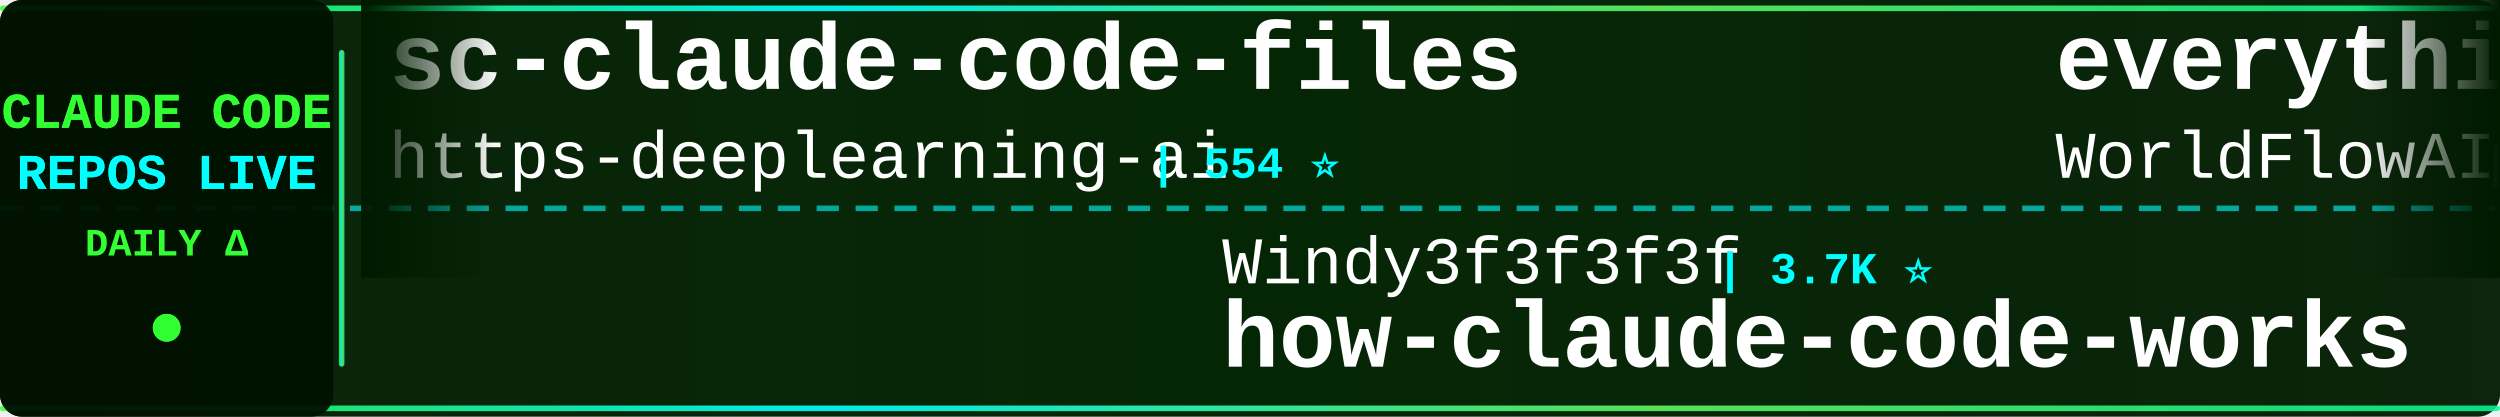
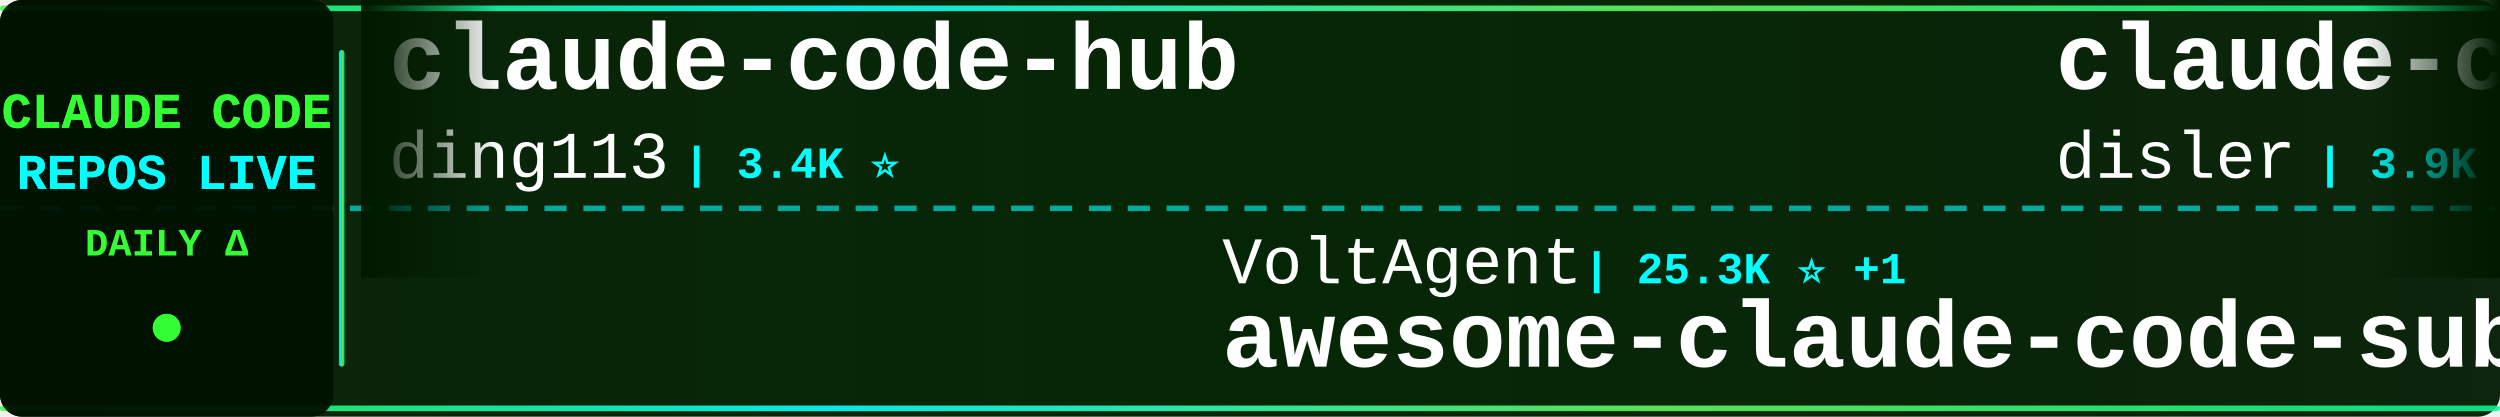
<svg xmlns="http://www.w3.org/2000/svg" width="900" height="150">
  <defs>
    <linearGradient id="tickerBg" x1="0%" y1="0%" x2="100%" y2="0%">
      <stop offset="0%" style="stop-color:#001a00;stop-opacity:0.95" />
      <stop offset="50%" style="stop-color:#002200;stop-opacity:0.98" />
      <stop offset="100%" style="stop-color:#001a00;stop-opacity:0.95" />
    </linearGradient>
    <linearGradient id="borderGrad" x1="0%" y1="0%" x2="100%" y2="0%">
      <stop offset="0%" style="stop-color:#33ff33;stop-opacity:0.85">
        <animate attributeName="stop-opacity" values="0.85;1;0.85" dur="2s" repeatCount="indefinite" />
      </stop>
      <stop offset="33%" style="stop-color:#00ffff;stop-opacity:0.9">
        <animate attributeName="stop-opacity" values="0.9;1;0.9" dur="2.2s" repeatCount="indefinite" />
      </stop>
      <stop offset="66%" style="stop-color:#66ff66;stop-opacity:0.85">
        <animate attributeName="stop-opacity" values="0.85;1;0.85" dur="1.8s" repeatCount="indefinite" />
      </stop>
      <stop offset="100%" style="stop-color:#00ff99;stop-opacity:0.85">
        <animate attributeName="stop-opacity" values="0.85;1;0.85" dur="2s" repeatCount="indefinite" />
      </stop>
    </linearGradient>
    <filter id="textGlow">
      <feGaussianBlur stdDeviation="0.1" result="coloredBlur" />
      <feMerge>
        <feMergeNode in="coloredBlur" />
        <feMergeNode in="SourceGraphic" />
      </feMerge>
    </filter>
    <filter id="metricGlow">
      <feGaussianBlur stdDeviation="0.2" result="coloredBlur" />
      <feMerge>
        <feMergeNode in="coloredBlur" />
        <feMergeNode in="SourceGraphic" />
      </feMerge>
    </filter>
    <linearGradient id="leftFade" x1="0%" y1="0%" x2="100%" y2="0%">
      <stop offset="0%" style="stop-color:#001a00;stop-opacity:1" />
      <stop offset="100%" style="stop-color:#001a00;stop-opacity:0" />
    </linearGradient>
    <linearGradient id="rightFade" x1="0%" y1="0%" x2="100%" y2="0%">
      <stop offset="0%" style="stop-color:#001a00;stop-opacity:0" />
      <stop offset="100%" style="stop-color:#001a00;stop-opacity:1" />
    </linearGradient>
  </defs>
  <rect width="900" height="150" fill="url(#tickerBg)" rx="8" />
  <rect x="0" y="2" width="900" height="2" fill="url(#borderGrad)" rx="1" />
  <rect x="0" y="146" width="900" height="2" fill="url(#borderGrad)" rx="1" />
  <line x1="0" y1="75" x2="900" y2="75" stroke="#00ffff" stroke-width="2" stroke-dasharray="8 6" opacity="0.6" />
  <rect x="0" y="0" width="120" height="150" fill="#001100" opacity="0.95" rx="8" />
  <text x="60" y="46" font-family="'Courier New', monospace" font-size="18" font-weight="bold" fill="#33ff33" text-anchor="middle" filter="url(#textGlow)">
    CLAUDE CODE
  </text>
  <text x="60" y="68" font-family="'Courier New', monospace" font-size="18" font-weight="bold" fill="#00ffff" text-anchor="middle" filter="url(#textGlow)">
    REPOS LIVE
  </text>
  <text x="60" y="92" font-family="'Courier New', monospace" font-size="14" font-weight="bold" fill="#33ff33" text-anchor="middle">
    DAILY Δ
  </text>
  <circle cx="60" cy="118" r="5" fill="#33ff33" filter="url(#metricGlow)">
    <animate attributeName="r" values="4;6;4" dur="1.5s" repeatCount="indefinite" />
    <animate attributeName="opacity" values="0.6;1;0.6" dur="1.5s" repeatCount="indefinite" />
  </circle>
  <rect x="122" y="18" width="2" height="114" fill="url(#borderGrad)" rx="1" />
  <clipPath id="tickerClip">
    <rect x="130" y="0" width="770" height="150" />
  </clipPath>
  <g clip-path="url(#tickerClip)">
    <g id="tickerItems">
      <animateTransform attributeName="transform" attributeType="XML" type="translate" from="0 0" to="-3000 0" dur="54s" repeatCount="indefinite" />
      <g transform="translate(0, 0)">
-         <text x="140" y="32" font-family="'Courier New', monospace" font-size="34" font-weight="bold" fill="#ffffff">sc-claude-code-files</text>
-         <text x="140" y="64" font-family="'Courier New', monospace" font-size="24" font-weight="normal" fill="#ffffff" opacity="1.0">https-deeplearning-ai</text>
-         <text x="414" y="64" font-family="'Courier New', monospace" font-size="16" font-weight="bold" fill="#00ffff"> | 554 ⭐</text>
+         <text x="140" y="32" font-family="'Courier New', monospace" font-size="34" font-weight="bold" fill="#ffffff">claude-code-hub</text>
+         <text x="140" y="64" font-family="'Courier New', monospace" font-size="24" font-weight="normal" fill="#ffffff" opacity="1.0">ding113</text>
+         <text x="246" y="64" font-family="'Courier New', monospace" font-size="16" font-weight="bold" fill="#00ffff"> | 3.4K ⭐</text>
      </g>
      <g transform="translate(300, 0)">
-         <text x="140" y="102" font-family="'Courier New', monospace" font-size="24" font-weight="normal" fill="#ffffff" opacity="1.0">Windy3f3f3f3f</text>
-         <text x="318" y="102" font-family="'Courier New', monospace" font-size="16" font-weight="bold" fill="#00ffff"> | 3.7K ⭐</text>
-         <text x="140" y="132" font-family="'Courier New', monospace" font-size="34" font-weight="bold" fill="#ffffff">how-claude-code-works</text>
+         <text x="140" y="102" font-family="'Courier New', monospace" font-size="24" font-weight="normal" fill="#ffffff" opacity="1.0">VoltAgent</text>
+         <text x="270" y="102" font-family="'Courier New', monospace" font-size="16" font-weight="bold" fill="#00ffff"> | 25.3K ⭐ +1</text>
+         <text x="140" y="132" font-family="'Courier New', monospace" font-size="34" font-weight="bold" fill="#ffffff">awesome-claude-code-suba...</text>
      </g>
      <g transform="translate(600, 0)">
-         <text x="140" y="32" font-family="'Courier New', monospace" font-size="34" font-weight="bold" fill="#ffffff">everything-claude-code</text>
-         <text x="140" y="64" font-family="'Courier New', monospace" font-size="24" font-weight="normal" fill="#ffffff" opacity="1.0">WorldFlowAI</text>
-         <text x="294" y="64" font-family="'Courier New', monospace" font-size="16" font-weight="bold" fill="#00ffff"> | 3.6K ⭐ +14</text>
+         <text x="140" y="32" font-family="'Courier New', monospace" font-size="34" font-weight="bold" fill="#ffffff">claude-code-hooks-master...</text>
+         <text x="140" y="64" font-family="'Courier New', monospace" font-size="24" font-weight="normal" fill="#ffffff" opacity="1.0">disler</text>
+         <text x="234" y="64" font-family="'Courier New', monospace" font-size="16" font-weight="bold" fill="#00ffff"> | 3.9K ⭐</text>
      </g>
      <g transform="translate(900, 0)">
-         <text x="140" y="102" font-family="'Courier New', monospace" font-size="24" font-weight="normal" fill="#ffffff" opacity="1.0">zebbern</text>
-         <text x="246" y="102" font-family="'Courier New', monospace" font-size="16" font-weight="bold" fill="#00ffff"> | 4.6K ⭐</text>
-         <text x="140" y="132" font-family="'Courier New', monospace" font-size="34" font-weight="bold" fill="#ffffff">claude-code-guide</text>
+         <text x="140" y="102" font-family="'Courier New', monospace" font-size="24" font-weight="normal" fill="#ffffff" opacity="1.0">liuup</text>
+         <text x="222" y="102" font-family="'Courier New', monospace" font-size="16" font-weight="bold" fill="#00ffff"> | 4.0K ⭐</text>
+         <text x="140" y="132" font-family="'Courier New', monospace" font-size="34" font-weight="bold" fill="#ffffff">claude-code-analysis</text>
      </g>
      <g transform="translate(1200, 0)">
-         <text x="140" y="32" font-family="'Courier New', monospace" font-size="34" font-weight="bold" fill="#ffffff">ClaudeCode-Portable</text>
-         <text x="140" y="64" font-family="'Courier New', monospace" font-size="24" font-weight="normal" fill="#ffffff" opacity="1.0">techjarves</text>
-         <text x="282" y="64" font-family="'Courier New', monospace" font-size="16" font-weight="bold" fill="#00ffff"> | 1.5K ⭐</text>
+         <text x="140" y="32" font-family="'Courier New', monospace" font-size="34" font-weight="bold" fill="#ffffff">claude-code-source</text>
+         <text x="140" y="64" font-family="'Courier New', monospace" font-size="24" font-weight="normal" fill="#ffffff" opacity="1.0">hangsman</text>
+         <text x="258" y="64" font-family="'Courier New', monospace" font-size="16" font-weight="bold" fill="#00ffff"> | 795 ⭐</text>
      </g>
      <g transform="translate(1500, 0)">
-         <text x="140" y="102" font-family="'Courier New', monospace" font-size="24" font-weight="normal" fill="#ffffff" opacity="1.0">Cranot</text>
-         <text x="234" y="102" font-family="'Courier New', monospace" font-size="16" font-weight="bold" fill="#00ffff"> | 2.9K ⭐</text>
-         <text x="140" y="132" font-family="'Courier New', monospace" font-size="34" font-weight="bold" fill="#ffffff">claude-code-guide</text>
+         <text x="140" y="102" font-family="'Courier New', monospace" font-size="24" font-weight="normal" fill="#ffffff" opacity="1.0">OrcaWhisper</text>
+         <text x="294" y="102" font-family="'Courier New', monospace" font-size="16" font-weight="bold" fill="#00ffff"> | 101 ⭐</text>
+         <text x="140" y="132" font-family="'Courier New', monospace" font-size="34" font-weight="bold" fill="#ffffff">Claude-Code</text>
      </g>
      <g transform="translate(1800, 0)">
-         <text x="140" y="32" font-family="'Courier New', monospace" font-size="34" font-weight="bold" fill="#ffffff">claude-code-proxy</text>
-         <text x="140" y="64" font-family="'Courier New', monospace" font-size="24" font-weight="normal" fill="#ffffff" opacity="1.0">fuergaosi233</text>
-         <text x="306" y="64" font-family="'Courier New', monospace" font-size="16" font-weight="bold" fill="#00ffff"> | 2.8K ⭐</text>
+         <text x="140" y="32" font-family="'Courier New', monospace" font-size="34" font-weight="bold" fill="#ffffff">Claude-Code</text>
+         <text x="140" y="64" font-family="'Courier New', monospace" font-size="24" font-weight="normal" fill="#ffffff" opacity="1.0">pengchengneo</text>
+         <text x="306" y="64" font-family="'Courier New', monospace" font-size="16" font-weight="bold" fill="#00ffff"> | 1.8K ⭐</text>
      </g>
      <g transform="translate(2100, 0)">
-         <text x="140" y="102" font-family="'Courier New', monospace" font-size="24" font-weight="normal" fill="#ffffff" opacity="1.0">davila7</text>
-         <text x="246" y="102" font-family="'Courier New', monospace" font-size="16" font-weight="bold" fill="#00ffff"> | 31.9K ⭐ +25</text>
-         <text x="140" y="132" font-family="'Courier New', monospace" font-size="34" font-weight="bold" fill="#ffffff">claude-code-templates</text>
+         <text x="140" y="102" font-family="'Courier New', monospace" font-size="24" font-weight="normal" fill="#ffffff" opacity="1.0">krusemediallc</text>
+         <text x="318" y="102" font-family="'Courier New', monospace" font-size="16" font-weight="bold" fill="#00ffff"> | 1.5K ⭐ +1</text>
+         <text x="140" y="132" font-family="'Courier New', monospace" font-size="34" font-weight="bold" fill="#ffffff">arcads-claude-code</text>
      </g>
      <g transform="translate(2400, 0)">
-         <text x="140" y="32" font-family="'Courier New', monospace" font-size="34" font-weight="bold" fill="#ffffff">free-claude-code</text>
-         <text x="140" y="64" font-family="'Courier New', monospace" font-size="24" font-weight="normal" fill="#ffffff" opacity="1.0">Alishahryar1</text>
-         <text x="306" y="64" font-family="'Courier New', monospace" font-size="16" font-weight="bold" fill="#00ffff"> | 56.0K ⭐ +14</text>
+         <text x="140" y="32" font-family="'Courier New', monospace" font-size="34" font-weight="bold" fill="#ffffff">claude-code-video-toolki...</text>
+         <text x="140" y="64" font-family="'Courier New', monospace" font-size="24" font-weight="normal" fill="#ffffff" opacity="1.0">digitalsamba</text>
+         <text x="306" y="64" font-family="'Courier New', monospace" font-size="16" font-weight="bold" fill="#00ffff"> | 2.1K ⭐ +2</text>
      </g>
      <g transform="translate(2700, 0)">
-         <text x="140" y="102" font-family="'Courier New', monospace" font-size="24" font-weight="normal" fill="#ffffff" opacity="1.0">luyao618</text>
-         <text x="258" y="102" font-family="'Courier New', monospace" font-size="16" font-weight="bold" fill="#00ffff"> | 1.7K ⭐</text>
-         <text x="140" y="132" font-family="'Courier New', monospace" font-size="34" font-weight="bold" fill="#ffffff">Claude-Code-Source-Study</text>
+         <text x="140" y="102" font-family="'Courier New', monospace" font-size="24" font-weight="normal" fill="#ffffff" opacity="1.0">Yeachan-Heo</text>
+         <text x="294" y="102" font-family="'Courier New', monospace" font-size="16" font-weight="bold" fill="#00ffff"> | 39.4K ⭐ +2</text>
+         <text x="140" y="132" font-family="'Courier New', monospace" font-size="34" font-weight="bold" fill="#ffffff">oh-my-claudecode</text>
      </g>
      <g transform="translate(3000, 0)">
-         <text x="140" y="32" font-family="'Courier New', monospace" font-size="34" font-weight="bold" fill="#ffffff">sc-claude-code-files</text>
-         <text x="140" y="64" font-family="'Courier New', monospace" font-size="24" font-weight="normal" fill="#ffffff" opacity="1.0">https-deeplearning-ai</text>
-         <text x="414" y="64" font-family="'Courier New', monospace" font-size="16" font-weight="bold" fill="#00ffff"> | 554 ⭐</text>
+         <text x="140" y="32" font-family="'Courier New', monospace" font-size="34" font-weight="bold" fill="#ffffff">claude-code-hub</text>
+         <text x="140" y="64" font-family="'Courier New', monospace" font-size="24" font-weight="normal" fill="#ffffff" opacity="1.0">ding113</text>
+         <text x="246" y="64" font-family="'Courier New', monospace" font-size="16" font-weight="bold" fill="#00ffff"> | 3.4K ⭐</text>
      </g>
      <g transform="translate(3300, 0)">
-         <text x="140" y="102" font-family="'Courier New', monospace" font-size="24" font-weight="normal" fill="#ffffff" opacity="1.0">Windy3f3f3f3f</text>
-         <text x="318" y="102" font-family="'Courier New', monospace" font-size="16" font-weight="bold" fill="#00ffff"> | 3.7K ⭐</text>
-         <text x="140" y="132" font-family="'Courier New', monospace" font-size="34" font-weight="bold" fill="#ffffff">how-claude-code-works</text>
+         <text x="140" y="102" font-family="'Courier New', monospace" font-size="24" font-weight="normal" fill="#ffffff" opacity="1.0">VoltAgent</text>
+         <text x="270" y="102" font-family="'Courier New', monospace" font-size="16" font-weight="bold" fill="#00ffff"> | 25.3K ⭐ +1</text>
+         <text x="140" y="132" font-family="'Courier New', monospace" font-size="34" font-weight="bold" fill="#ffffff">awesome-claude-code-suba...</text>
      </g>
      <g transform="translate(3600, 0)">
-         <text x="140" y="32" font-family="'Courier New', monospace" font-size="34" font-weight="bold" fill="#ffffff">everything-claude-code</text>
-         <text x="140" y="64" font-family="'Courier New', monospace" font-size="24" font-weight="normal" fill="#ffffff" opacity="1.0">WorldFlowAI</text>
-         <text x="294" y="64" font-family="'Courier New', monospace" font-size="16" font-weight="bold" fill="#00ffff"> | 3.6K ⭐ +14</text>
+         <text x="140" y="32" font-family="'Courier New', monospace" font-size="34" font-weight="bold" fill="#ffffff">claude-code-hooks-master...</text>
+         <text x="140" y="64" font-family="'Courier New', monospace" font-size="24" font-weight="normal" fill="#ffffff" opacity="1.0">disler</text>
+         <text x="234" y="64" font-family="'Courier New', monospace" font-size="16" font-weight="bold" fill="#00ffff"> | 3.9K ⭐</text>
      </g>
      <g transform="translate(3900, 0)">
-         <text x="140" y="102" font-family="'Courier New', monospace" font-size="24" font-weight="normal" fill="#ffffff" opacity="1.0">zebbern</text>
-         <text x="246" y="102" font-family="'Courier New', monospace" font-size="16" font-weight="bold" fill="#00ffff"> | 4.6K ⭐</text>
-         <text x="140" y="132" font-family="'Courier New', monospace" font-size="34" font-weight="bold" fill="#ffffff">claude-code-guide</text>
+         <text x="140" y="102" font-family="'Courier New', monospace" font-size="24" font-weight="normal" fill="#ffffff" opacity="1.0">liuup</text>
+         <text x="222" y="102" font-family="'Courier New', monospace" font-size="16" font-weight="bold" fill="#00ffff"> | 4.0K ⭐</text>
+         <text x="140" y="132" font-family="'Courier New', monospace" font-size="34" font-weight="bold" fill="#ffffff">claude-code-analysis</text>
      </g>
    </g>
  </g>
  <rect x="130" y="0" width="50" height="100" fill="url(#leftFade)" />
  <rect x="850" y="0" width="50" height="100" fill="url(#rightFade)" />
</svg>
